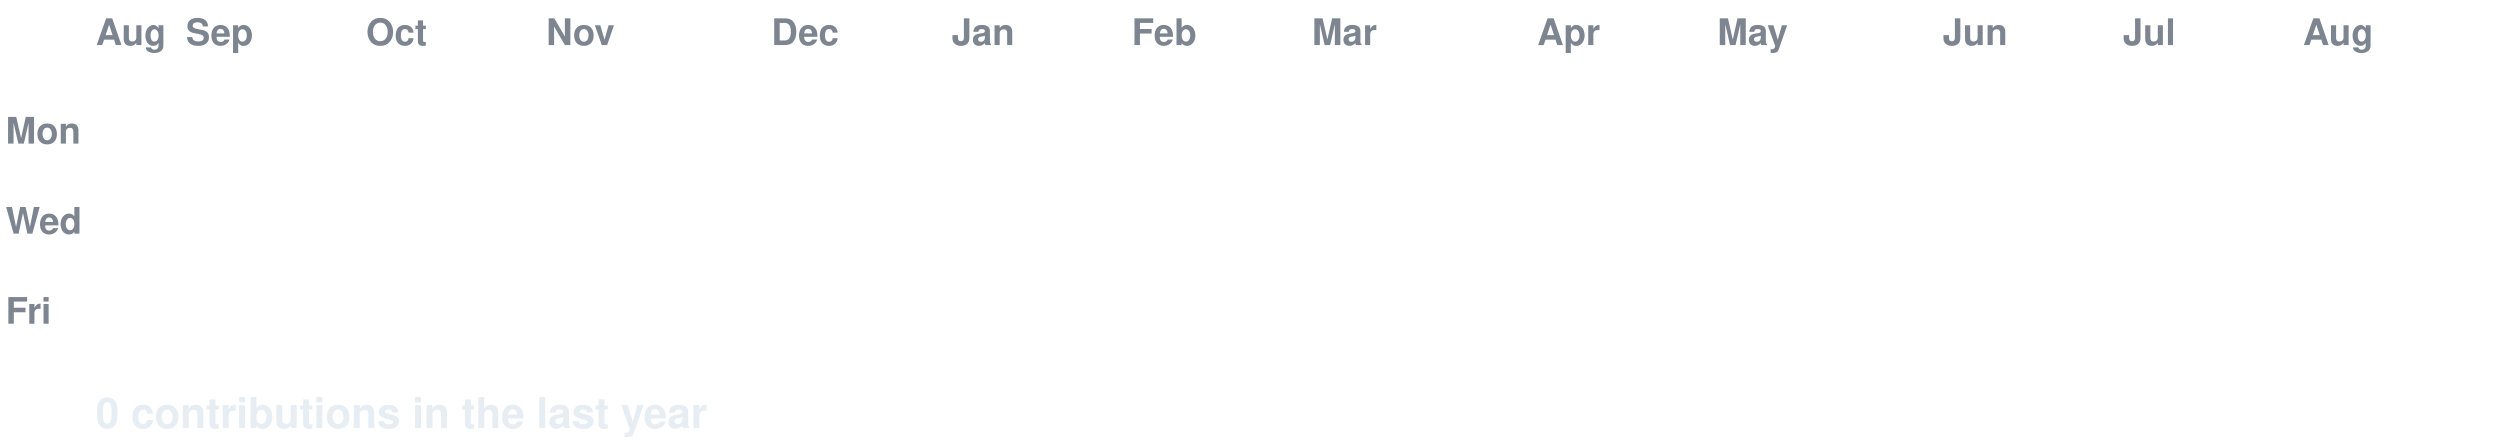
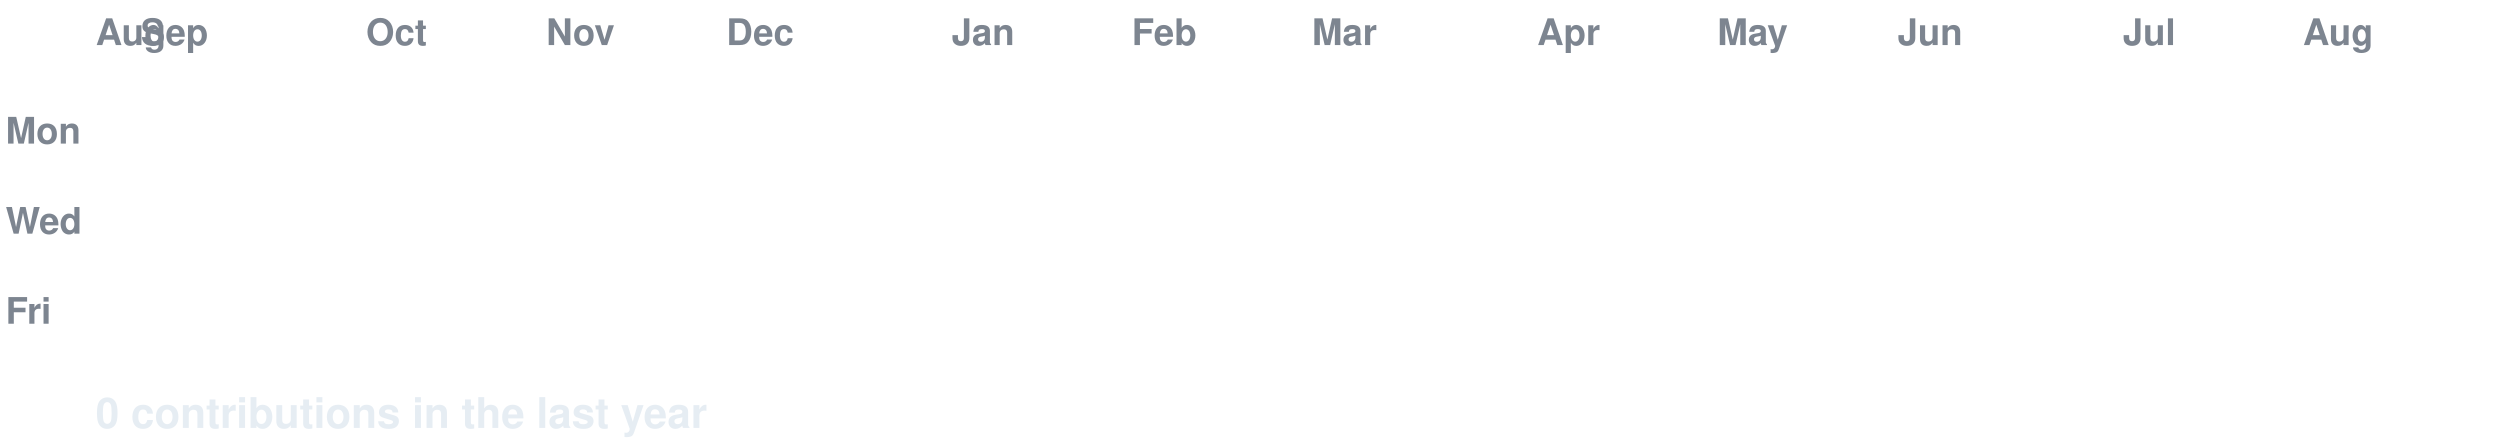
<svg xmlns="http://www.w3.org/2000/svg" width="888" height="158" viewBox="0 0 888 158" font-family="-apple-system,Segoe UI,Helvetica,Arial,sans-serif">
  <style>
  text.lbl { fill:#7d8590; font-size:13px; font-weight:600; }
  text.total { fill:#e6edf3; font-size:15px; font-weight:700; }
  .c { transform-box:fill-box; transform-origin:center; opacity:0; animation:pop 0.55s ease-out both; }
  .g { animation:pop 0.55s ease-out both, flash 0.7s ease-out both; }
  @keyframes pop { 0%{opacity:0;transform:scale(.2)} 60%{opacity:1;transform:scale(1.1)} 100%{opacity:1;transform:scale(1)} }
  @keyframes flash { 0%{filter:brightness(2.4)} 45%{filter:brightness(2.4)} 100%{filter:brightness(1)} }
  @media (prefers-reduced-motion: reduce) { .c { opacity:1 !important; animation:none !important; } }
</style>
  <rect width="888" height="158" fill="none" />
  <text class="lbl" x="34" y="16">Aug</text>
-   <text class="lbl" x="66" y="16">Sep</text>
+   <text class="lbl" x="50" y="16">Sep</text>
  <text class="lbl" x="130" y="16">Oct</text>
  <text class="lbl" x="194" y="16">Nov</text>
-   <text class="lbl" x="274" y="16">Dec</text>
+   <text class="lbl" x="258" y="16">Dec</text>
  <text class="lbl" x="338" y="16">Jan</text>
  <text class="lbl" x="402" y="16">Feb</text>
  <text class="lbl" x="466" y="16">Mar</text>
  <text class="lbl" x="546" y="16">Apr</text>
  <text class="lbl" x="610" y="16">May</text>
-   <text class="lbl" x="690" y="16">Jun</text>
+   <text class="lbl" x="674" y="16">Jun</text>
  <text class="lbl" x="754" y="16">Jul</text>
  <text class="lbl" x="818" y="16">Aug</text>
  <text class="lbl" x="2" y="51">Mon</text>
  <text class="lbl" x="2" y="83">Wed</text>
  <text class="lbl" x="2" y="115">Fri</text>
  <rect class="c e" x="34" y="24" width="13" height="13" rx="2.5" fill="#161b22" style="animation-delay:0.0s" />
  <rect class="c e" x="34" y="40" width="13" height="13" rx="2.5" fill="#161b22" style="animation-delay:0.036s" />
  <rect class="c e" x="34" y="56" width="13" height="13" rx="2.5" fill="#161b22" style="animation-delay:0.072s" />
  <rect class="c e" x="34" y="72" width="13" height="13" rx="2.5" fill="#161b22" style="animation-delay:0.107s" />
  <rect class="c e" x="34" y="88" width="13" height="13" rx="2.5" fill="#161b22" style="animation-delay:0.143s" />
  <rect class="c e" x="34" y="104" width="13" height="13" rx="2.5" fill="#161b22" style="animation-delay:0.179s" />
  <rect class="c e" x="34" y="120" width="13" height="13" rx="2.5" fill="#161b22" style="animation-delay:0.215s" />
  <rect class="c e" x="50" y="24" width="13" height="13" rx="2.5" fill="#161b22" style="animation-delay:0.065s" />
  <rect class="c e" x="50" y="40" width="13" height="13" rx="2.5" fill="#161b22" style="animation-delay:0.101s" />
  <rect class="c e" x="50" y="56" width="13" height="13" rx="2.5" fill="#161b22" style="animation-delay:0.137s" />
  <rect class="c e" x="50" y="72" width="13" height="13" rx="2.5" fill="#161b22" style="animation-delay:0.173s" />
  <rect class="c e" x="50" y="88" width="13" height="13" rx="2.5" fill="#161b22" style="animation-delay:0.208s" />
  <rect class="c e" x="50" y="104" width="13" height="13" rx="2.5" fill="#161b22" style="animation-delay:0.244s" />
  <rect class="c e" x="50" y="120" width="13" height="13" rx="2.5" fill="#161b22" style="animation-delay:0.28s" />
  <rect class="c e" x="66" y="24" width="13" height="13" rx="2.5" fill="#161b22" style="animation-delay:0.13s" />
  <rect class="c e" x="66" y="40" width="13" height="13" rx="2.5" fill="#161b22" style="animation-delay:0.166s" />
  <rect class="c e" x="66" y="56" width="13" height="13" rx="2.5" fill="#161b22" style="animation-delay:0.202s" />
  <rect class="c e" x="66" y="72" width="13" height="13" rx="2.5" fill="#161b22" style="animation-delay:0.238s" />
  <rect class="c e" x="66" y="88" width="13" height="13" rx="2.5" fill="#161b22" style="animation-delay:0.273s" />
  <rect class="c e" x="66" y="104" width="13" height="13" rx="2.5" fill="#161b22" style="animation-delay:0.309s" />
  <rect class="c e" x="66" y="120" width="13" height="13" rx="2.5" fill="#161b22" style="animation-delay:0.345s" />
  <rect class="c e" x="82" y="24" width="13" height="13" rx="2.5" fill="#161b22" style="animation-delay:0.195s" />
  <rect class="c e" x="82" y="40" width="13" height="13" rx="2.5" fill="#161b22" style="animation-delay:0.231s" />
  <rect class="c e" x="82" y="56" width="13" height="13" rx="2.5" fill="#161b22" style="animation-delay:0.267s" />
  <rect class="c e" x="82" y="72" width="13" height="13" rx="2.5" fill="#161b22" style="animation-delay:0.303s" />
  <rect class="c e" x="82" y="88" width="13" height="13" rx="2.5" fill="#161b22" style="animation-delay:0.339s" />
  <rect class="c e" x="82" y="104" width="13" height="13" rx="2.5" fill="#161b22" style="animation-delay:0.374s" />
  <rect class="c e" x="82" y="120" width="13" height="13" rx="2.5" fill="#161b22" style="animation-delay:0.41s" />
  <rect class="c e" x="98" y="24" width="13" height="13" rx="2.5" fill="#161b22" style="animation-delay:0.26s" />
  <rect class="c e" x="98" y="40" width="13" height="13" rx="2.5" fill="#161b22" style="animation-delay:0.296s" />
  <rect class="c e" x="98" y="56" width="13" height="13" rx="2.5" fill="#161b22" style="animation-delay:0.332s" />
  <rect class="c e" x="98" y="72" width="13" height="13" rx="2.5" fill="#161b22" style="animation-delay:0.368s" />
  <rect class="c e" x="98" y="88" width="13" height="13" rx="2.5" fill="#161b22" style="animation-delay:0.404s" />
  <rect class="c e" x="98" y="104" width="13" height="13" rx="2.5" fill="#161b22" style="animation-delay:0.439s" />
  <rect class="c e" x="98" y="120" width="13" height="13" rx="2.5" fill="#161b22" style="animation-delay:0.475s" />
  <rect class="c e" x="114" y="24" width="13" height="13" rx="2.5" fill="#161b22" style="animation-delay:0.325s" />
  <rect class="c e" x="114" y="40" width="13" height="13" rx="2.5" fill="#161b22" style="animation-delay:0.361s" />
  <rect class="c e" x="114" y="56" width="13" height="13" rx="2.5" fill="#161b22" style="animation-delay:0.397s" />
  <rect class="c e" x="114" y="72" width="13" height="13" rx="2.5" fill="#161b22" style="animation-delay:0.433s" />
  <rect class="c e" x="114" y="88" width="13" height="13" rx="2.5" fill="#161b22" style="animation-delay:0.469s" />
  <rect class="c e" x="114" y="104" width="13" height="13" rx="2.5" fill="#161b22" style="animation-delay:0.505s" />
  <rect class="c e" x="114" y="120" width="13" height="13" rx="2.5" fill="#161b22" style="animation-delay:0.54s" />
  <rect class="c e" x="130" y="24" width="13" height="13" rx="2.5" fill="#161b22" style="animation-delay:0.391s" />
  <rect class="c e" x="130" y="40" width="13" height="13" rx="2.5" fill="#161b22" style="animation-delay:0.426s" />
  <rect class="c e" x="130" y="56" width="13" height="13" rx="2.5" fill="#161b22" style="animation-delay:0.462s" />
  <rect class="c e" x="130" y="72" width="13" height="13" rx="2.5" fill="#161b22" style="animation-delay:0.498s" />
  <rect class="c e" x="130" y="88" width="13" height="13" rx="2.5" fill="#161b22" style="animation-delay:0.534s" />
  <rect class="c e" x="130" y="104" width="13" height="13" rx="2.5" fill="#161b22" style="animation-delay:0.57s" />
  <rect class="c e" x="130" y="120" width="13" height="13" rx="2.5" fill="#161b22" style="animation-delay:0.605s" />
  <rect class="c e" x="146" y="24" width="13" height="13" rx="2.5" fill="#161b22" style="animation-delay:0.456s" />
  <rect class="c e" x="146" y="40" width="13" height="13" rx="2.5" fill="#161b22" style="animation-delay:0.492s" />
  <rect class="c e" x="146" y="56" width="13" height="13" rx="2.5" fill="#161b22" style="animation-delay:0.527s" />
  <rect class="c e" x="146" y="72" width="13" height="13" rx="2.5" fill="#161b22" style="animation-delay:0.563s" />
  <rect class="c e" x="146" y="88" width="13" height="13" rx="2.5" fill="#161b22" style="animation-delay:0.599s" />
  <rect class="c e" x="146" y="104" width="13" height="13" rx="2.5" fill="#161b22" style="animation-delay:0.635s" />
  <rect class="c e" x="146" y="120" width="13" height="13" rx="2.5" fill="#161b22" style="animation-delay:0.671s" />
  <rect class="c e" x="162" y="24" width="13" height="13" rx="2.5" fill="#161b22" style="animation-delay:0.521s" />
  <rect class="c e" x="162" y="40" width="13" height="13" rx="2.5" fill="#161b22" style="animation-delay:0.557s" />
  <rect class="c e" x="162" y="56" width="13" height="13" rx="2.5" fill="#161b22" style="animation-delay:0.592s" />
  <rect class="c e" x="162" y="72" width="13" height="13" rx="2.5" fill="#161b22" style="animation-delay:0.628s" />
  <rect class="c e" x="162" y="88" width="13" height="13" rx="2.5" fill="#161b22" style="animation-delay:0.664s" />
  <rect class="c e" x="162" y="104" width="13" height="13" rx="2.5" fill="#161b22" style="animation-delay:0.7s" />
  <rect class="c e" x="162" y="120" width="13" height="13" rx="2.5" fill="#161b22" style="animation-delay:0.736s" />
  <rect class="c e" x="178" y="24" width="13" height="13" rx="2.5" fill="#161b22" style="animation-delay:0.586s" />
  <rect class="c e" x="178" y="40" width="13" height="13" rx="2.5" fill="#161b22" style="animation-delay:0.622s" />
  <rect class="c e" x="178" y="56" width="13" height="13" rx="2.5" fill="#161b22" style="animation-delay:0.658s" />
  <rect class="c e" x="178" y="72" width="13" height="13" rx="2.5" fill="#161b22" style="animation-delay:0.693s" />
  <rect class="c e" x="178" y="88" width="13" height="13" rx="2.5" fill="#161b22" style="animation-delay:0.729s" />
  <rect class="c e" x="178" y="104" width="13" height="13" rx="2.5" fill="#161b22" style="animation-delay:0.765s" />
  <rect class="c e" x="178" y="120" width="13" height="13" rx="2.5" fill="#161b22" style="animation-delay:0.801s" />
  <rect class="c e" x="194" y="24" width="13" height="13" rx="2.5" fill="#161b22" style="animation-delay:0.651s" />
  <rect class="c e" x="194" y="40" width="13" height="13" rx="2.5" fill="#161b22" style="animation-delay:0.687s" />
  <rect class="c e" x="194" y="56" width="13" height="13" rx="2.5" fill="#161b22" style="animation-delay:0.723s" />
  <rect class="c e" x="194" y="72" width="13" height="13" rx="2.5" fill="#161b22" style="animation-delay:0.758s" />
  <rect class="c e" x="194" y="88" width="13" height="13" rx="2.5" fill="#161b22" style="animation-delay:0.794s" />
  <rect class="c e" x="194" y="104" width="13" height="13" rx="2.5" fill="#161b22" style="animation-delay:0.83s" />
  <rect class="c e" x="194" y="120" width="13" height="13" rx="2.5" fill="#161b22" style="animation-delay:0.866s" />
  <rect class="c e" x="210" y="24" width="13" height="13" rx="2.5" fill="#161b22" style="animation-delay:0.716s" />
  <rect class="c e" x="210" y="40" width="13" height="13" rx="2.5" fill="#161b22" style="animation-delay:0.752s" />
  <rect class="c e" x="210" y="56" width="13" height="13" rx="2.5" fill="#161b22" style="animation-delay:0.788s" />
  <rect class="c e" x="210" y="72" width="13" height="13" rx="2.5" fill="#161b22" style="animation-delay:0.824s" />
  <rect class="c e" x="210" y="88" width="13" height="13" rx="2.5" fill="#161b22" style="animation-delay:0.859s" />
  <rect class="c e" x="210" y="104" width="13" height="13" rx="2.5" fill="#161b22" style="animation-delay:0.895s" />
  <rect class="c e" x="210" y="120" width="13" height="13" rx="2.5" fill="#161b22" style="animation-delay:0.931s" />
  <rect class="c e" x="226" y="24" width="13" height="13" rx="2.5" fill="#161b22" style="animation-delay:0.781s" />
  <rect class="c e" x="226" y="40" width="13" height="13" rx="2.5" fill="#161b22" style="animation-delay:0.817s" />
  <rect class="c e" x="226" y="56" width="13" height="13" rx="2.5" fill="#161b22" style="animation-delay:0.853s" />
  <rect class="c e" x="226" y="72" width="13" height="13" rx="2.5" fill="#161b22" style="animation-delay:0.889s" />
  <rect class="c e" x="226" y="88" width="13" height="13" rx="2.5" fill="#161b22" style="animation-delay:0.924s" />
  <rect class="c e" x="226" y="104" width="13" height="13" rx="2.5" fill="#161b22" style="animation-delay:0.96s" />
  <rect class="c e" x="226" y="120" width="13" height="13" rx="2.5" fill="#161b22" style="animation-delay:0.996s" />
  <rect class="c e" x="242" y="24" width="13" height="13" rx="2.5" fill="#161b22" style="animation-delay:0.846s" />
  <rect class="c e" x="242" y="40" width="13" height="13" rx="2.5" fill="#161b22" style="animation-delay:0.882s" />
  <rect class="c e" x="242" y="56" width="13" height="13" rx="2.5" fill="#161b22" style="animation-delay:0.918s" />
  <rect class="c e" x="242" y="72" width="13" height="13" rx="2.5" fill="#161b22" style="animation-delay:0.954s" />
  <rect class="c e" x="242" y="88" width="13" height="13" rx="2.5" fill="#161b22" style="animation-delay:0.99s" />
  <rect class="c e" x="242" y="104" width="13" height="13" rx="2.5" fill="#161b22" style="animation-delay:1.025s" />
  <rect class="c e" x="242" y="120" width="13" height="13" rx="2.5" fill="#161b22" style="animation-delay:1.061s" />
  <rect class="c e" x="258" y="24" width="13" height="13" rx="2.5" fill="#161b22" style="animation-delay:0.911s" />
  <rect class="c e" x="258" y="40" width="13" height="13" rx="2.5" fill="#161b22" style="animation-delay:0.947s" />
  <rect class="c e" x="258" y="56" width="13" height="13" rx="2.5" fill="#161b22" style="animation-delay:0.983s" />
  <rect class="c e" x="258" y="72" width="13" height="13" rx="2.5" fill="#161b22" style="animation-delay:1.019s" />
  <rect class="c e" x="258" y="88" width="13" height="13" rx="2.5" fill="#161b22" style="animation-delay:1.055s" />
  <rect class="c e" x="258" y="104" width="13" height="13" rx="2.5" fill="#161b22" style="animation-delay:1.09s" />
  <rect class="c e" x="258" y="120" width="13" height="13" rx="2.5" fill="#161b22" style="animation-delay:1.126s" />
  <rect class="c e" x="274" y="24" width="13" height="13" rx="2.5" fill="#161b22" style="animation-delay:0.976s" />
  <rect class="c e" x="274" y="40" width="13" height="13" rx="2.5" fill="#161b22" style="animation-delay:1.012s" />
  <rect class="c e" x="274" y="56" width="13" height="13" rx="2.5" fill="#161b22" style="animation-delay:1.048s" />
  <rect class="c e" x="274" y="72" width="13" height="13" rx="2.5" fill="#161b22" style="animation-delay:1.084s" />
  <rect class="c e" x="274" y="88" width="13" height="13" rx="2.5" fill="#161b22" style="animation-delay:1.12s" />
  <rect class="c e" x="274" y="104" width="13" height="13" rx="2.5" fill="#161b22" style="animation-delay:1.156s" />
  <rect class="c e" x="274" y="120" width="13" height="13" rx="2.5" fill="#161b22" style="animation-delay:1.191s" />
  <rect class="c e" x="290" y="24" width="13" height="13" rx="2.5" fill="#161b22" style="animation-delay:1.042s" />
  <rect class="c e" x="290" y="40" width="13" height="13" rx="2.5" fill="#161b22" style="animation-delay:1.077s" />
  <rect class="c e" x="290" y="56" width="13" height="13" rx="2.5" fill="#161b22" style="animation-delay:1.113s" />
  <rect class="c e" x="290" y="72" width="13" height="13" rx="2.5" fill="#161b22" style="animation-delay:1.149s" />
  <rect class="c e" x="290" y="88" width="13" height="13" rx="2.5" fill="#161b22" style="animation-delay:1.185s" />
  <rect class="c e" x="290" y="104" width="13" height="13" rx="2.5" fill="#161b22" style="animation-delay:1.221s" />
  <rect class="c e" x="290" y="120" width="13" height="13" rx="2.5" fill="#161b22" style="animation-delay:1.256s" />
  <rect class="c e" x="306" y="24" width="13" height="13" rx="2.5" fill="#161b22" style="animation-delay:1.107s" />
  <rect class="c e" x="306" y="40" width="13" height="13" rx="2.5" fill="#161b22" style="animation-delay:1.142s" />
  <rect class="c e" x="306" y="56" width="13" height="13" rx="2.5" fill="#161b22" style="animation-delay:1.178s" />
  <rect class="c e" x="306" y="72" width="13" height="13" rx="2.5" fill="#161b22" style="animation-delay:1.214s" />
  <rect class="c e" x="306" y="88" width="13" height="13" rx="2.5" fill="#161b22" style="animation-delay:1.25s" />
  <rect class="c e" x="306" y="104" width="13" height="13" rx="2.5" fill="#161b22" style="animation-delay:1.286s" />
  <rect class="c e" x="306" y="120" width="13" height="13" rx="2.5" fill="#161b22" style="animation-delay:1.322s" />
  <rect class="c e" x="322" y="24" width="13" height="13" rx="2.5" fill="#161b22" style="animation-delay:1.172s" />
  <rect class="c e" x="322" y="40" width="13" height="13" rx="2.5" fill="#161b22" style="animation-delay:1.208s" />
  <rect class="c e" x="322" y="56" width="13" height="13" rx="2.5" fill="#161b22" style="animation-delay:1.243s" />
  <rect class="c e" x="322" y="72" width="13" height="13" rx="2.5" fill="#161b22" style="animation-delay:1.279s" />
  <rect class="c e" x="322" y="88" width="13" height="13" rx="2.5" fill="#161b22" style="animation-delay:1.315s" />
  <rect class="c e" x="322" y="104" width="13" height="13" rx="2.5" fill="#161b22" style="animation-delay:1.351s" />
  <rect class="c e" x="322" y="120" width="13" height="13" rx="2.5" fill="#161b22" style="animation-delay:1.387s" />
  <rect class="c e" x="338" y="24" width="13" height="13" rx="2.5" fill="#161b22" style="animation-delay:1.237s" />
  <rect class="c e" x="338" y="40" width="13" height="13" rx="2.5" fill="#161b22" style="animation-delay:1.273s" />
  <rect class="c e" x="338" y="56" width="13" height="13" rx="2.5" fill="#161b22" style="animation-delay:1.308s" />
  <rect class="c e" x="338" y="72" width="13" height="13" rx="2.5" fill="#161b22" style="animation-delay:1.344s" />
  <rect class="c e" x="338" y="88" width="13" height="13" rx="2.5" fill="#161b22" style="animation-delay:1.38s" />
  <rect class="c e" x="338" y="104" width="13" height="13" rx="2.5" fill="#161b22" style="animation-delay:1.416s" />
  <rect class="c e" x="338" y="120" width="13" height="13" rx="2.5" fill="#161b22" style="animation-delay:1.452s" />
  <rect class="c e" x="354" y="24" width="13" height="13" rx="2.5" fill="#161b22" style="animation-delay:1.302s" />
  <rect class="c e" x="354" y="40" width="13" height="13" rx="2.5" fill="#161b22" style="animation-delay:1.338s" />
  <rect class="c e" x="354" y="56" width="13" height="13" rx="2.5" fill="#161b22" style="animation-delay:1.374s" />
  <rect class="c e" x="354" y="72" width="13" height="13" rx="2.5" fill="#161b22" style="animation-delay:1.409s" />
  <rect class="c e" x="354" y="88" width="13" height="13" rx="2.5" fill="#161b22" style="animation-delay:1.445s" />
  <rect class="c e" x="354" y="104" width="13" height="13" rx="2.5" fill="#161b22" style="animation-delay:1.481s" />
  <rect class="c e" x="354" y="120" width="13" height="13" rx="2.5" fill="#161b22" style="animation-delay:1.517s" />
  <rect class="c e" x="370" y="24" width="13" height="13" rx="2.5" fill="#161b22" style="animation-delay:1.367s" />
  <rect class="c e" x="370" y="40" width="13" height="13" rx="2.5" fill="#161b22" style="animation-delay:1.403s" />
  <rect class="c e" x="370" y="56" width="13" height="13" rx="2.5" fill="#161b22" style="animation-delay:1.439s" />
  <rect class="c e" x="370" y="72" width="13" height="13" rx="2.5" fill="#161b22" style="animation-delay:1.475s" />
  <rect class="c e" x="370" y="88" width="13" height="13" rx="2.5" fill="#161b22" style="animation-delay:1.51s" />
  <rect class="c e" x="370" y="104" width="13" height="13" rx="2.5" fill="#161b22" style="animation-delay:1.546s" />
  <rect class="c e" x="370" y="120" width="13" height="13" rx="2.5" fill="#161b22" style="animation-delay:1.582s" />
  <rect class="c e" x="386" y="24" width="13" height="13" rx="2.5" fill="#161b22" style="animation-delay:1.432s" />
  <rect class="c e" x="386" y="40" width="13" height="13" rx="2.5" fill="#161b22" style="animation-delay:1.468s" />
  <rect class="c e" x="386" y="56" width="13" height="13" rx="2.5" fill="#161b22" style="animation-delay:1.504s" />
  <rect class="c e" x="386" y="72" width="13" height="13" rx="2.5" fill="#161b22" style="animation-delay:1.54s" />
  <rect class="c e" x="386" y="88" width="13" height="13" rx="2.5" fill="#161b22" style="animation-delay:1.575s" />
  <rect class="c e" x="386" y="104" width="13" height="13" rx="2.5" fill="#161b22" style="animation-delay:1.611s" />
  <rect class="c e" x="386" y="120" width="13" height="13" rx="2.5" fill="#161b22" style="animation-delay:1.647s" />
  <rect class="c e" x="402" y="24" width="13" height="13" rx="2.5" fill="#161b22" style="animation-delay:1.497s" />
  <rect class="c e" x="402" y="40" width="13" height="13" rx="2.5" fill="#161b22" style="animation-delay:1.533s" />
  <rect class="c e" x="402" y="56" width="13" height="13" rx="2.5" fill="#161b22" style="animation-delay:1.569s" />
  <rect class="c e" x="402" y="72" width="13" height="13" rx="2.5" fill="#161b22" style="animation-delay:1.605s" />
  <rect class="c e" x="402" y="88" width="13" height="13" rx="2.5" fill="#161b22" style="animation-delay:1.641s" />
  <rect class="c e" x="402" y="104" width="13" height="13" rx="2.5" fill="#161b22" style="animation-delay:1.676s" />
  <rect class="c e" x="402" y="120" width="13" height="13" rx="2.5" fill="#161b22" style="animation-delay:1.712s" />
  <rect class="c e" x="418" y="24" width="13" height="13" rx="2.5" fill="#161b22" style="animation-delay:1.562s" />
  <rect class="c e" x="418" y="40" width="13" height="13" rx="2.5" fill="#161b22" style="animation-delay:1.598s" />
  <rect class="c e" x="418" y="56" width="13" height="13" rx="2.5" fill="#161b22" style="animation-delay:1.634s" />
  <rect class="c e" x="418" y="72" width="13" height="13" rx="2.5" fill="#161b22" style="animation-delay:1.67s" />
  <rect class="c e" x="418" y="88" width="13" height="13" rx="2.5" fill="#161b22" style="animation-delay:1.706s" />
  <rect class="c e" x="418" y="104" width="13" height="13" rx="2.5" fill="#161b22" style="animation-delay:1.741s" />
  <rect class="c e" x="418" y="120" width="13" height="13" rx="2.5" fill="#161b22" style="animation-delay:1.777s" />
  <rect class="c e" x="434" y="24" width="13" height="13" rx="2.5" fill="#161b22" style="animation-delay:1.627s" />
  <rect class="c e" x="434" y="40" width="13" height="13" rx="2.5" fill="#161b22" style="animation-delay:1.663s" />
  <rect class="c e" x="434" y="56" width="13" height="13" rx="2.5" fill="#161b22" style="animation-delay:1.699s" />
  <rect class="c e" x="434" y="72" width="13" height="13" rx="2.5" fill="#161b22" style="animation-delay:1.735s" />
  <rect class="c e" x="434" y="88" width="13" height="13" rx="2.5" fill="#161b22" style="animation-delay:1.771s" />
  <rect class="c e" x="434" y="104" width="13" height="13" rx="2.5" fill="#161b22" style="animation-delay:1.807s" />
  <rect class="c e" x="434" y="120" width="13" height="13" rx="2.5" fill="#161b22" style="animation-delay:1.842s" />
  <rect class="c e" x="450" y="24" width="13" height="13" rx="2.5" fill="#161b22" style="animation-delay:1.693s" />
  <rect class="c e" x="450" y="40" width="13" height="13" rx="2.5" fill="#161b22" style="animation-delay:1.728s" />
  <rect class="c e" x="450" y="56" width="13" height="13" rx="2.5" fill="#161b22" style="animation-delay:1.764s" />
  <rect class="c e" x="450" y="72" width="13" height="13" rx="2.5" fill="#161b22" style="animation-delay:1.8s" />
  <rect class="c e" x="450" y="88" width="13" height="13" rx="2.5" fill="#161b22" style="animation-delay:1.836s" />
  <rect class="c e" x="450" y="104" width="13" height="13" rx="2.5" fill="#161b22" style="animation-delay:1.872s" />
  <rect class="c e" x="450" y="120" width="13" height="13" rx="2.5" fill="#161b22" style="animation-delay:1.907s" />
  <rect class="c e" x="466" y="24" width="13" height="13" rx="2.5" fill="#161b22" style="animation-delay:1.758s" />
  <rect class="c e" x="466" y="40" width="13" height="13" rx="2.5" fill="#161b22" style="animation-delay:1.793s" />
  <rect class="c e" x="466" y="56" width="13" height="13" rx="2.5" fill="#161b22" style="animation-delay:1.829s" />
  <rect class="c e" x="466" y="72" width="13" height="13" rx="2.5" fill="#161b22" style="animation-delay:1.865s" />
  <rect class="c e" x="466" y="88" width="13" height="13" rx="2.5" fill="#161b22" style="animation-delay:1.901s" />
  <rect class="c e" x="466" y="104" width="13" height="13" rx="2.5" fill="#161b22" style="animation-delay:1.937s" />
  <rect class="c e" x="466" y="120" width="13" height="13" rx="2.5" fill="#161b22" style="animation-delay:1.973s" />
  <rect class="c e" x="482" y="24" width="13" height="13" rx="2.5" fill="#161b22" style="animation-delay:1.823s" />
  <rect class="c e" x="482" y="40" width="13" height="13" rx="2.5" fill="#161b22" style="animation-delay:1.859s" />
  <rect class="c e" x="482" y="56" width="13" height="13" rx="2.5" fill="#161b22" style="animation-delay:1.894s" />
  <rect class="c e" x="482" y="72" width="13" height="13" rx="2.5" fill="#161b22" style="animation-delay:1.93s" />
  <rect class="c e" x="482" y="88" width="13" height="13" rx="2.5" fill="#161b22" style="animation-delay:1.966s" />
  <rect class="c e" x="482" y="104" width="13" height="13" rx="2.5" fill="#161b22" style="animation-delay:2.002s" />
  <rect class="c e" x="482" y="120" width="13" height="13" rx="2.5" fill="#161b22" style="animation-delay:2.038s" />
  <rect class="c e" x="498" y="24" width="13" height="13" rx="2.5" fill="#161b22" style="animation-delay:1.888s" />
  <rect class="c e" x="498" y="40" width="13" height="13" rx="2.5" fill="#161b22" style="animation-delay:1.924s" />
  <rect class="c e" x="498" y="56" width="13" height="13" rx="2.5" fill="#161b22" style="animation-delay:1.959s" />
  <rect class="c e" x="498" y="72" width="13" height="13" rx="2.5" fill="#161b22" style="animation-delay:1.995s" />
  <rect class="c e" x="498" y="88" width="13" height="13" rx="2.5" fill="#161b22" style="animation-delay:2.031s" />
  <rect class="c e" x="498" y="104" width="13" height="13" rx="2.5" fill="#161b22" style="animation-delay:2.067s" />
  <rect class="c e" x="498" y="120" width="13" height="13" rx="2.5" fill="#161b22" style="animation-delay:2.103s" />
  <rect class="c e" x="514" y="24" width="13" height="13" rx="2.5" fill="#161b22" style="animation-delay:1.953s" />
  <rect class="c e" x="514" y="40" width="13" height="13" rx="2.5" fill="#161b22" style="animation-delay:1.989s" />
  <rect class="c e" x="514" y="56" width="13" height="13" rx="2.5" fill="#161b22" style="animation-delay:2.025s" />
  <rect class="c e" x="514" y="72" width="13" height="13" rx="2.5" fill="#161b22" style="animation-delay:2.06s" />
  <rect class="c e" x="514" y="88" width="13" height="13" rx="2.5" fill="#161b22" style="animation-delay:2.096s" />
  <rect class="c e" x="514" y="104" width="13" height="13" rx="2.5" fill="#161b22" style="animation-delay:2.132s" />
  <rect class="c e" x="514" y="120" width="13" height="13" rx="2.5" fill="#161b22" style="animation-delay:2.168s" />
  <rect class="c e" x="530" y="24" width="13" height="13" rx="2.5" fill="#161b22" style="animation-delay:2.018s" />
  <rect class="c e" x="530" y="40" width="13" height="13" rx="2.5" fill="#161b22" style="animation-delay:2.054s" />
  <rect class="c e" x="530" y="56" width="13" height="13" rx="2.5" fill="#161b22" style="animation-delay:2.09s" />
  <rect class="c e" x="530" y="72" width="13" height="13" rx="2.5" fill="#161b22" style="animation-delay:2.125s" />
  <rect class="c e" x="530" y="88" width="13" height="13" rx="2.5" fill="#161b22" style="animation-delay:2.161s" />
  <rect class="c e" x="530" y="104" width="13" height="13" rx="2.5" fill="#161b22" style="animation-delay:2.197s" />
  <rect class="c e" x="530" y="120" width="13" height="13" rx="2.5" fill="#161b22" style="animation-delay:2.233s" />
  <rect class="c e" x="546" y="24" width="13" height="13" rx="2.5" fill="#161b22" style="animation-delay:2.083s" />
  <rect class="c e" x="546" y="40" width="13" height="13" rx="2.5" fill="#161b22" style="animation-delay:2.119s" />
  <rect class="c e" x="546" y="56" width="13" height="13" rx="2.5" fill="#161b22" style="animation-delay:2.155s" />
  <rect class="c e" x="546" y="72" width="13" height="13" rx="2.5" fill="#161b22" style="animation-delay:2.191s" />
  <rect class="c e" x="546" y="88" width="13" height="13" rx="2.5" fill="#161b22" style="animation-delay:2.226s" />
  <rect class="c e" x="546" y="104" width="13" height="13" rx="2.5" fill="#161b22" style="animation-delay:2.262s" />
  <rect class="c e" x="546" y="120" width="13" height="13" rx="2.5" fill="#161b22" style="animation-delay:2.298s" />
  <rect class="c e" x="562" y="24" width="13" height="13" rx="2.5" fill="#161b22" style="animation-delay:2.148s" />
  <rect class="c e" x="562" y="40" width="13" height="13" rx="2.5" fill="#161b22" style="animation-delay:2.184s" />
  <rect class="c e" x="562" y="56" width="13" height="13" rx="2.5" fill="#161b22" style="animation-delay:2.22s" />
  <rect class="c e" x="562" y="72" width="13" height="13" rx="2.5" fill="#161b22" style="animation-delay:2.256s" />
  <rect class="c e" x="562" y="88" width="13" height="13" rx="2.5" fill="#161b22" style="animation-delay:2.292s" />
  <rect class="c e" x="562" y="104" width="13" height="13" rx="2.5" fill="#161b22" style="animation-delay:2.327s" />
  <rect class="c e" x="562" y="120" width="13" height="13" rx="2.5" fill="#161b22" style="animation-delay:2.363s" />
  <rect class="c e" x="578" y="24" width="13" height="13" rx="2.5" fill="#161b22" style="animation-delay:2.213s" />
  <rect class="c e" x="578" y="40" width="13" height="13" rx="2.5" fill="#161b22" style="animation-delay:2.249s" />
  <rect class="c e" x="578" y="56" width="13" height="13" rx="2.5" fill="#161b22" style="animation-delay:2.285s" />
  <rect class="c e" x="578" y="72" width="13" height="13" rx="2.5" fill="#161b22" style="animation-delay:2.321s" />
  <rect class="c e" x="578" y="88" width="13" height="13" rx="2.5" fill="#161b22" style="animation-delay:2.357s" />
  <rect class="c e" x="578" y="104" width="13" height="13" rx="2.5" fill="#161b22" style="animation-delay:2.392s" />
  <rect class="c e" x="578" y="120" width="13" height="13" rx="2.5" fill="#161b22" style="animation-delay:2.428s" />
  <rect class="c e" x="594" y="24" width="13" height="13" rx="2.5" fill="#161b22" style="animation-delay:2.278s" />
  <rect class="c e" x="594" y="40" width="13" height="13" rx="2.5" fill="#161b22" style="animation-delay:2.314s" />
  <rect class="c e" x="594" y="56" width="13" height="13" rx="2.5" fill="#161b22" style="animation-delay:2.35s" />
  <rect class="c e" x="594" y="72" width="13" height="13" rx="2.5" fill="#161b22" style="animation-delay:2.386s" />
  <rect class="c e" x="594" y="88" width="13" height="13" rx="2.5" fill="#161b22" style="animation-delay:2.422s" />
  <rect class="c e" x="594" y="104" width="13" height="13" rx="2.5" fill="#161b22" style="animation-delay:2.458s" />
  <rect class="c e" x="594" y="120" width="13" height="13" rx="2.5" fill="#161b22" style="animation-delay:2.493s" />
  <rect class="c e" x="610" y="24" width="13" height="13" rx="2.5" fill="#161b22" style="animation-delay:2.344s" />
  <rect class="c e" x="610" y="40" width="13" height="13" rx="2.5" fill="#161b22" style="animation-delay:2.379s" />
  <rect class="c e" x="610" y="56" width="13" height="13" rx="2.5" fill="#161b22" style="animation-delay:2.415s" />
  <rect class="c e" x="610" y="72" width="13" height="13" rx="2.5" fill="#161b22" style="animation-delay:2.451s" />
  <rect class="c e" x="610" y="88" width="13" height="13" rx="2.5" fill="#161b22" style="animation-delay:2.487s" />
  <rect class="c e" x="610" y="104" width="13" height="13" rx="2.5" fill="#161b22" style="animation-delay:2.523s" />
  <rect class="c e" x="610" y="120" width="13" height="13" rx="2.5" fill="#161b22" style="animation-delay:2.558s" />
  <rect class="c e" x="626" y="24" width="13" height="13" rx="2.5" fill="#161b22" style="animation-delay:2.409s" />
  <rect class="c e" x="626" y="40" width="13" height="13" rx="2.5" fill="#161b22" style="animation-delay:2.444s" />
  <rect class="c e" x="626" y="56" width="13" height="13" rx="2.5" fill="#161b22" style="animation-delay:2.48s" />
  <rect class="c e" x="626" y="72" width="13" height="13" rx="2.5" fill="#161b22" style="animation-delay:2.516s" />
  <rect class="c e" x="626" y="88" width="13" height="13" rx="2.5" fill="#161b22" style="animation-delay:2.552s" />
  <rect class="c e" x="626" y="104" width="13" height="13" rx="2.5" fill="#161b22" style="animation-delay:2.588s" />
  <rect class="c e" x="626" y="120" width="13" height="13" rx="2.5" fill="#161b22" style="animation-delay:2.624s" />
  <rect class="c e" x="642" y="24" width="13" height="13" rx="2.5" fill="#161b22" style="animation-delay:2.474s" />
  <rect class="c e" x="642" y="40" width="13" height="13" rx="2.5" fill="#161b22" style="animation-delay:2.51s" />
  <rect class="c e" x="642" y="56" width="13" height="13" rx="2.5" fill="#161b22" style="animation-delay:2.545s" />
  <rect class="c e" x="642" y="72" width="13" height="13" rx="2.5" fill="#161b22" style="animation-delay:2.581s" />
  <rect class="c e" x="642" y="88" width="13" height="13" rx="2.5" fill="#161b22" style="animation-delay:2.617s" />
  <rect class="c e" x="642" y="104" width="13" height="13" rx="2.5" fill="#161b22" style="animation-delay:2.653s" />
  <rect class="c e" x="642" y="120" width="13" height="13" rx="2.5" fill="#161b22" style="animation-delay:2.689s" />
  <rect class="c e" x="658" y="24" width="13" height="13" rx="2.5" fill="#161b22" style="animation-delay:2.539s" />
  <rect class="c e" x="658" y="40" width="13" height="13" rx="2.5" fill="#161b22" style="animation-delay:2.575s" />
  <rect class="c e" x="658" y="56" width="13" height="13" rx="2.5" fill="#161b22" style="animation-delay:2.61s" />
  <rect class="c e" x="658" y="72" width="13" height="13" rx="2.5" fill="#161b22" style="animation-delay:2.646s" />
  <rect class="c e" x="658" y="88" width="13" height="13" rx="2.5" fill="#161b22" style="animation-delay:2.682s" />
  <rect class="c e" x="658" y="104" width="13" height="13" rx="2.5" fill="#161b22" style="animation-delay:2.718s" />
  <rect class="c e" x="658" y="120" width="13" height="13" rx="2.5" fill="#161b22" style="animation-delay:2.754s" />
  <rect class="c e" x="674" y="24" width="13" height="13" rx="2.5" fill="#161b22" style="animation-delay:2.604s" />
  <rect class="c e" x="674" y="40" width="13" height="13" rx="2.5" fill="#161b22" style="animation-delay:2.64s" />
  <rect class="c e" x="674" y="56" width="13" height="13" rx="2.5" fill="#161b22" style="animation-delay:2.676s" />
  <rect class="c e" x="674" y="72" width="13" height="13" rx="2.5" fill="#161b22" style="animation-delay:2.711s" />
  <rect class="c e" x="674" y="88" width="13" height="13" rx="2.5" fill="#161b22" style="animation-delay:2.747s" />
  <rect class="c e" x="674" y="104" width="13" height="13" rx="2.5" fill="#161b22" style="animation-delay:2.783s" />
  <rect class="c e" x="674" y="120" width="13" height="13" rx="2.5" fill="#161b22" style="animation-delay:2.819s" />
  <rect class="c e" x="690" y="24" width="13" height="13" rx="2.5" fill="#161b22" style="animation-delay:2.669s" />
  <rect class="c e" x="690" y="40" width="13" height="13" rx="2.5" fill="#161b22" style="animation-delay:2.705s" />
  <rect class="c e" x="690" y="56" width="13" height="13" rx="2.5" fill="#161b22" style="animation-delay:2.741s" />
  <rect class="c e" x="690" y="72" width="13" height="13" rx="2.5" fill="#161b22" style="animation-delay:2.776s" />
  <rect class="c e" x="690" y="88" width="13" height="13" rx="2.5" fill="#161b22" style="animation-delay:2.812s" />
  <rect class="c e" x="690" y="104" width="13" height="13" rx="2.5" fill="#161b22" style="animation-delay:2.848s" />
  <rect class="c e" x="690" y="120" width="13" height="13" rx="2.5" fill="#161b22" style="animation-delay:2.884s" />
  <rect class="c e" x="706" y="24" width="13" height="13" rx="2.5" fill="#161b22" style="animation-delay:2.734s" />
  <rect class="c e" x="706" y="40" width="13" height="13" rx="2.5" fill="#161b22" style="animation-delay:2.77s" />
  <rect class="c e" x="706" y="56" width="13" height="13" rx="2.5" fill="#161b22" style="animation-delay:2.806s" />
  <rect class="c e" x="706" y="72" width="13" height="13" rx="2.5" fill="#161b22" style="animation-delay:2.842s" />
  <rect class="c e" x="706" y="88" width="13" height="13" rx="2.5" fill="#161b22" style="animation-delay:2.877s" />
  <rect class="c e" x="706" y="104" width="13" height="13" rx="2.5" fill="#161b22" style="animation-delay:2.913s" />
  <rect class="c e" x="706" y="120" width="13" height="13" rx="2.5" fill="#161b22" style="animation-delay:2.949s" />
  <rect class="c e" x="722" y="24" width="13" height="13" rx="2.5" fill="#161b22" style="animation-delay:2.799s" />
  <rect class="c e" x="722" y="40" width="13" height="13" rx="2.5" fill="#161b22" style="animation-delay:2.835s" />
  <rect class="c e" x="722" y="56" width="13" height="13" rx="2.5" fill="#161b22" style="animation-delay:2.871s" />
  <rect class="c e" x="722" y="72" width="13" height="13" rx="2.5" fill="#161b22" style="animation-delay:2.907s" />
  <rect class="c e" x="722" y="88" width="13" height="13" rx="2.5" fill="#161b22" style="animation-delay:2.942s" />
  <rect class="c e" x="722" y="104" width="13" height="13" rx="2.5" fill="#161b22" style="animation-delay:2.978s" />
  <rect class="c e" x="722" y="120" width="13" height="13" rx="2.5" fill="#161b22" style="animation-delay:3.014s" />
  <rect class="c e" x="738" y="24" width="13" height="13" rx="2.5" fill="#161b22" style="animation-delay:2.864s" />
  <rect class="c e" x="738" y="40" width="13" height="13" rx="2.5" fill="#161b22" style="animation-delay:2.9s" />
  <rect class="c e" x="738" y="56" width="13" height="13" rx="2.5" fill="#161b22" style="animation-delay:2.936s" />
  <rect class="c e" x="738" y="72" width="13" height="13" rx="2.5" fill="#161b22" style="animation-delay:2.972s" />
  <rect class="c e" x="738" y="88" width="13" height="13" rx="2.5" fill="#161b22" style="animation-delay:3.008s" />
  <rect class="c e" x="738" y="104" width="13" height="13" rx="2.5" fill="#161b22" style="animation-delay:3.043s" />
  <rect class="c e" x="738" y="120" width="13" height="13" rx="2.5" fill="#161b22" style="animation-delay:3.079s" />
  <rect class="c e" x="754" y="24" width="13" height="13" rx="2.5" fill="#161b22" style="animation-delay:2.929s" />
  <rect class="c e" x="754" y="40" width="13" height="13" rx="2.5" fill="#161b22" style="animation-delay:2.965s" />
  <rect class="c e" x="754" y="56" width="13" height="13" rx="2.5" fill="#161b22" style="animation-delay:3.001s" />
  <rect class="c e" x="754" y="72" width="13" height="13" rx="2.5" fill="#161b22" style="animation-delay:3.037s" />
  <rect class="c e" x="754" y="88" width="13" height="13" rx="2.5" fill="#161b22" style="animation-delay:3.073s" />
  <rect class="c e" x="754" y="104" width="13" height="13" rx="2.5" fill="#161b22" style="animation-delay:3.108s" />
  <rect class="c e" x="754" y="120" width="13" height="13" rx="2.5" fill="#161b22" style="animation-delay:3.144s" />
  <rect class="c e" x="770" y="24" width="13" height="13" rx="2.5" fill="#161b22" style="animation-delay:2.995s" />
  <rect class="c e" x="770" y="40" width="13" height="13" rx="2.5" fill="#161b22" style="animation-delay:3.03s" />
  <rect class="c e" x="770" y="56" width="13" height="13" rx="2.5" fill="#161b22" style="animation-delay:3.066s" />
  <rect class="c e" x="770" y="72" width="13" height="13" rx="2.5" fill="#161b22" style="animation-delay:3.102s" />
  <rect class="c e" x="770" y="88" width="13" height="13" rx="2.5" fill="#161b22" style="animation-delay:3.138s" />
  <rect class="c e" x="770" y="104" width="13" height="13" rx="2.5" fill="#161b22" style="animation-delay:3.174s" />
  <rect class="c e" x="770" y="120" width="13" height="13" rx="2.5" fill="#161b22" style="animation-delay:3.209s" />
  <rect class="c e" x="786" y="24" width="13" height="13" rx="2.5" fill="#161b22" style="animation-delay:3.06s" />
  <rect class="c e" x="786" y="40" width="13" height="13" rx="2.5" fill="#161b22" style="animation-delay:3.095s" />
  <rect class="c e" x="786" y="56" width="13" height="13" rx="2.5" fill="#161b22" style="animation-delay:3.131s" />
  <rect class="c e" x="786" y="72" width="13" height="13" rx="2.5" fill="#161b22" style="animation-delay:3.167s" />
  <rect class="c e" x="786" y="88" width="13" height="13" rx="2.5" fill="#161b22" style="animation-delay:3.203s" />
  <rect class="c e" x="786" y="104" width="13" height="13" rx="2.5" fill="#161b22" style="animation-delay:3.239s" />
  <rect class="c e" x="786" y="120" width="13" height="13" rx="2.5" fill="#161b22" style="animation-delay:3.275s" />
  <rect class="c e" x="802" y="24" width="13" height="13" rx="2.5" fill="#161b22" style="animation-delay:3.125s" />
  <rect class="c e" x="802" y="40" width="13" height="13" rx="2.5" fill="#161b22" style="animation-delay:3.161s" />
  <rect class="c e" x="802" y="56" width="13" height="13" rx="2.5" fill="#161b22" style="animation-delay:3.196s" />
  <rect class="c e" x="802" y="72" width="13" height="13" rx="2.5" fill="#161b22" style="animation-delay:3.232s" />
  <rect class="c e" x="802" y="88" width="13" height="13" rx="2.5" fill="#161b22" style="animation-delay:3.268s" />
  <rect class="c e" x="802" y="104" width="13" height="13" rx="2.5" fill="#161b22" style="animation-delay:3.304s" />
  <rect class="c e" x="802" y="120" width="13" height="13" rx="2.5" fill="#161b22" style="animation-delay:3.34s" />
  <rect class="c e" x="818" y="24" width="13" height="13" rx="2.5" fill="#161b22" style="animation-delay:3.19s" />
  <rect class="c e" x="818" y="40" width="13" height="13" rx="2.5" fill="#161b22" style="animation-delay:3.226s" />
  <rect class="c e" x="818" y="56" width="13" height="13" rx="2.5" fill="#161b22" style="animation-delay:3.261s" />
  <rect class="c e" x="818" y="72" width="13" height="13" rx="2.5" fill="#161b22" style="animation-delay:3.297s" />
  <rect class="c e" x="818" y="88" width="13" height="13" rx="2.5" fill="#161b22" style="animation-delay:3.333s" />
  <rect class="c e" x="818" y="104" width="13" height="13" rx="2.5" fill="#161b22" style="animation-delay:3.369s" />
  <rect class="c e" x="818" y="120" width="13" height="13" rx="2.5" fill="#161b22" style="animation-delay:3.405s" />
  <rect class="c e" x="834" y="24" width="13" height="13" rx="2.5" fill="#161b22" style="animation-delay:3.255s" />
  <rect class="c e" x="834" y="40" width="13" height="13" rx="2.5" fill="#161b22" style="animation-delay:3.291s" />
  <rect class="c e" x="834" y="56" width="13" height="13" rx="2.5" fill="#161b22" style="animation-delay:3.327s" />
  <rect class="c e" x="834" y="72" width="13" height="13" rx="2.5" fill="#161b22" style="animation-delay:3.362s" />
  <rect class="c e" x="834" y="88" width="13" height="13" rx="2.5" fill="#161b22" style="animation-delay:3.398s" />
  <rect class="c e" x="834" y="104" width="13" height="13" rx="2.5" fill="#161b22" style="animation-delay:3.434s" />
  <rect class="c e" x="834" y="120" width="13" height="13" rx="2.5" fill="#161b22" style="animation-delay:3.47s" />
  <rect class="c e" x="850" y="24" width="13" height="13" rx="2.5" fill="#161b22" style="animation-delay:3.32s" />
  <rect class="c e" x="850" y="40" width="13" height="13" rx="2.5" fill="#161b22" style="animation-delay:3.356s" />
  <rect class="c e" x="850" y="56" width="13" height="13" rx="2.5" fill="#161b22" style="animation-delay:3.392s" />
  <rect class="c e" x="850" y="72" width="13" height="13" rx="2.5" fill="#161b22" style="animation-delay:3.427s" />
  <rect class="c e" x="850" y="88" width="13" height="13" rx="2.5" fill="#161b22" style="animation-delay:3.463s" />
  <rect class="c e" x="850" y="104" width="13" height="13" rx="2.5" fill="#161b22" style="animation-delay:3.499s" />
  <rect class="c e" x="850" y="120" width="13" height="13" rx="2.5" fill="#161b22" style="animation-delay:3.535s" />
  <rect class="c e" x="866" y="24" width="13" height="13" rx="2.5" fill="#161b22" style="animation-delay:3.385s" />
  <text class="total" x="34" y="152">0 contributions in the last year</text>
</svg>
